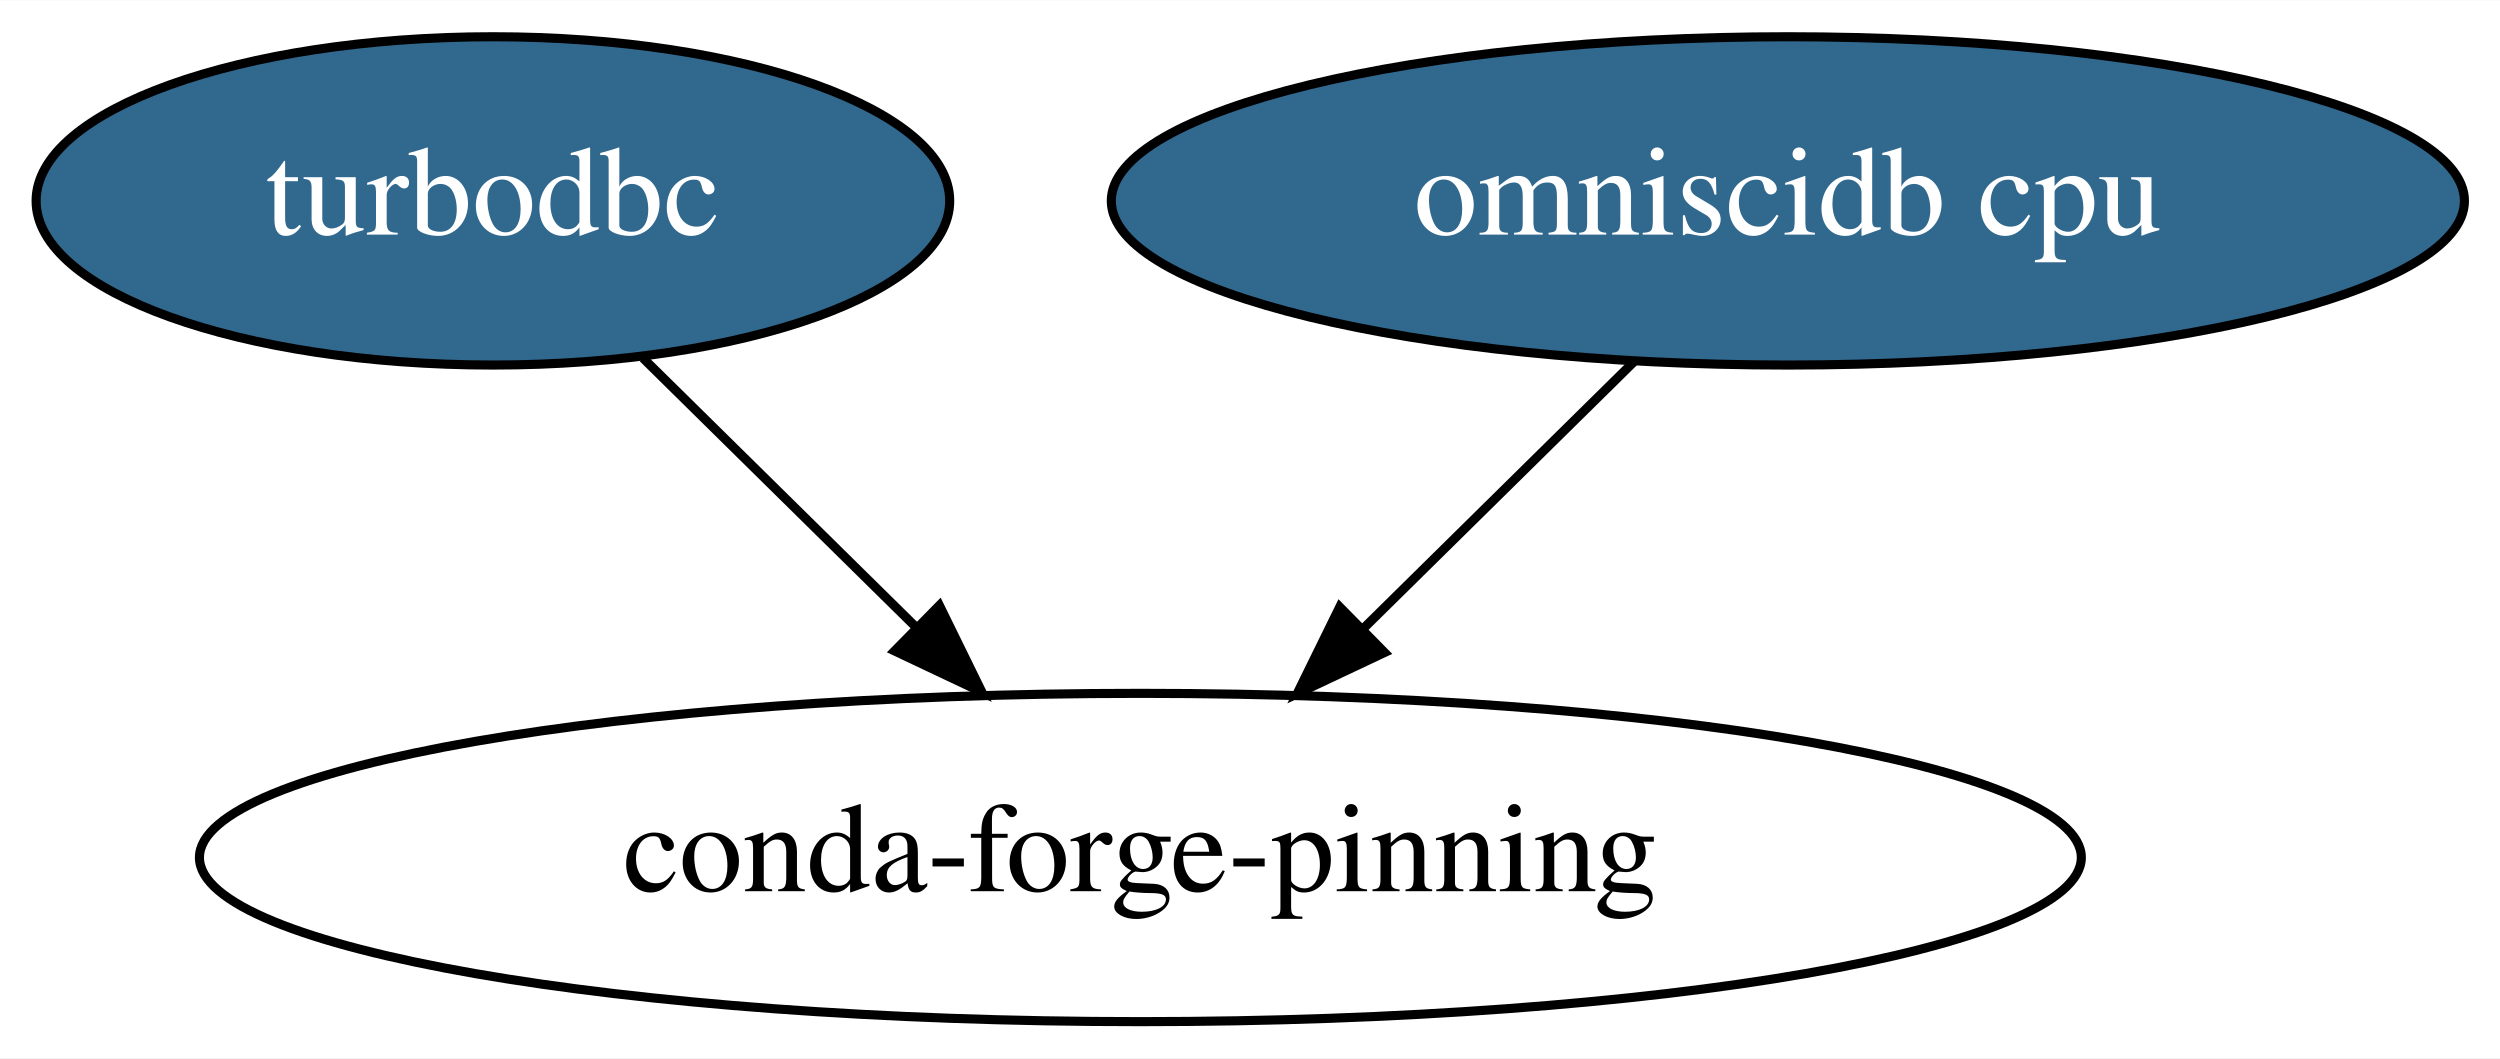
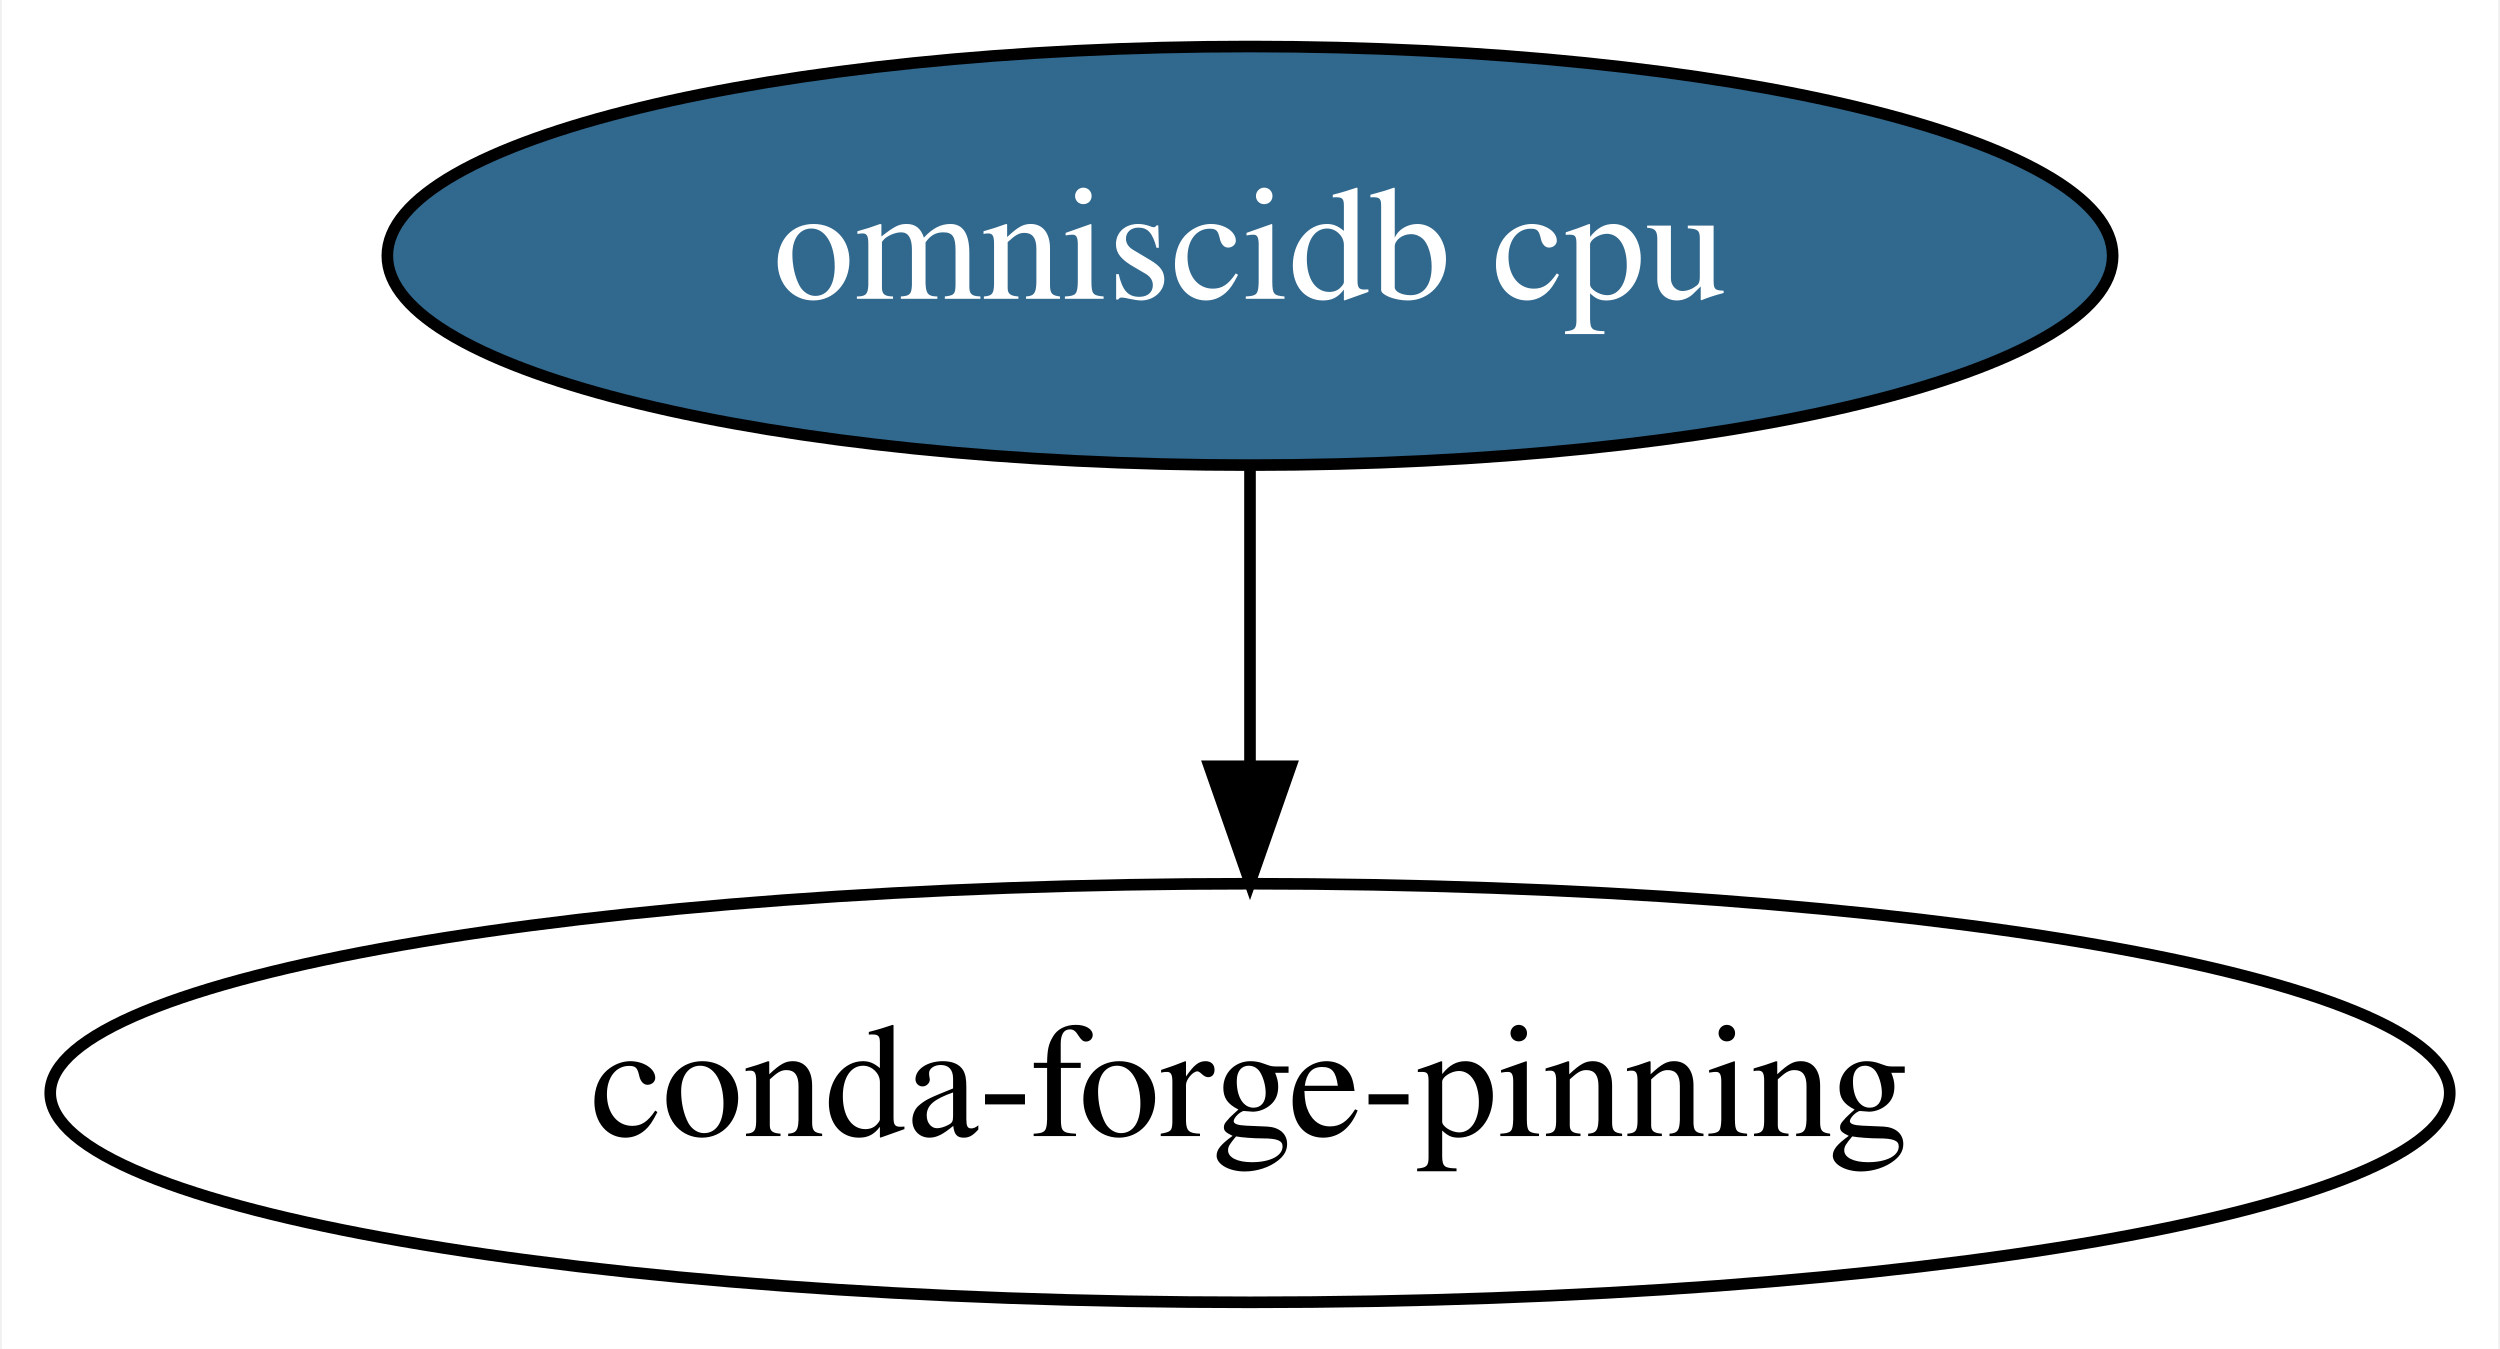
- <svg xmlns="http://www.w3.org/2000/svg" xmlns:xlink="http://www.w3.org/1999/xlink" width="274pt" height="116pt" viewBox="0.00 0.00 274.14 116.00">
+ <svg xmlns="http://www.w3.org/2000/svg" xmlns:xlink="http://www.w3.org/1999/xlink" width="215pt" height="116pt" viewBox="0.00 0.00 214.68 116.00">
  <g id="graph0" class="graph" transform="scale(1 1) rotate(0) translate(4 112)">
-     <polygon fill="white" stroke="transparent" points="-4,4 -4,-112 270.14,-112 270.14,4 -4,4" />
+     <polygon fill="white" stroke="transparent" points="-4,4 -4,-112 210.68,-112 210.68,4 -4,4" />
    <g id="node1" class="node">
      <g id="a_node1">
-         <a xlink:href="https://github.com/conda-forge/turbodbc-feedstock/pull/42" xlink:title="turbodbc">
-           <ellipse fill="#31688e" stroke="black" cx="50.05" cy="-90" rx="50.09" ry="18" />
-           <text text-anchor="middle" x="50.05" y="-86.3" font-family="Times,serif" font-size="14.00" fill="white">turbodbc</text>
+         <a xlink:href="https://github.com/conda-forge/omniscidb-cpu-feedstock/pull/28" xlink:title="omniscidb cpu">
+           <ellipse fill="#31688e" stroke="black" cx="103.34" cy="-90" rx="74.19" ry="18" />
+           <text text-anchor="middle" x="103.34" y="-86.3" font-family="Times,serif" font-size="14.00" fill="white">omniscidb cpu</text>
        </a>
      </g>
    </g>
-     <g id="node3" class="node">
-       <ellipse fill="none" stroke="black" cx="121.05" cy="-18" rx="103.18" ry="18" />
-       <text text-anchor="middle" x="121.05" y="-14.3" font-family="Times,serif" font-size="14.00">conda-forge-pinning</text>
+     <g id="node2" class="node">
+       <ellipse fill="none" stroke="black" cx="103.34" cy="-18" rx="103.18" ry="18" />
+       <text text-anchor="middle" x="103.34" y="-14.3" font-family="Times,serif" font-size="14.00">conda-forge-pinning</text>
    </g>
    <g id="edge1" class="edge">
-       <path fill="none" stroke="black" d="M66.51,-72.76C75.39,-64.01 86.53,-53.03 96.42,-43.28" />
-       <polygon fill="black" stroke="black" points="99.01,-45.64 103.68,-36.12 94.1,-40.65 99.01,-45.64" />
-     </g>
-     <g id="node2" class="node">
-       <g id="a_node2">
-         <a xlink:href="https://github.com/conda-forge/omniscidb-cpu-feedstock/pull/28" xlink:title="omniscidb cpu">
-           <ellipse fill="#31688e" stroke="black" cx="192.05" cy="-90" rx="74.19" ry="18" />
-           <text text-anchor="middle" x="192.05" y="-86.3" font-family="Times,serif" font-size="14.00" fill="white">omniscidb cpu</text>
-         </a>
-       </g>
-     </g>
-     <g id="edge2" class="edge">
-       <path fill="none" stroke="black" d="M175.22,-72.41C166.33,-63.65 155.26,-52.73 145.45,-43.06" />
-       <polygon fill="black" stroke="black" points="147.82,-40.48 138.24,-35.96 142.91,-45.47 147.82,-40.48" />
+       <path fill="none" stroke="black" d="M103.34,-71.7C103.34,-63.98 103.34,-54.71 103.34,-46.11" />
+       <polygon fill="black" stroke="black" points="106.84,-46.1 103.34,-36.1 99.84,-46.1 106.84,-46.1" />
    </g>
  </g>
</svg>
